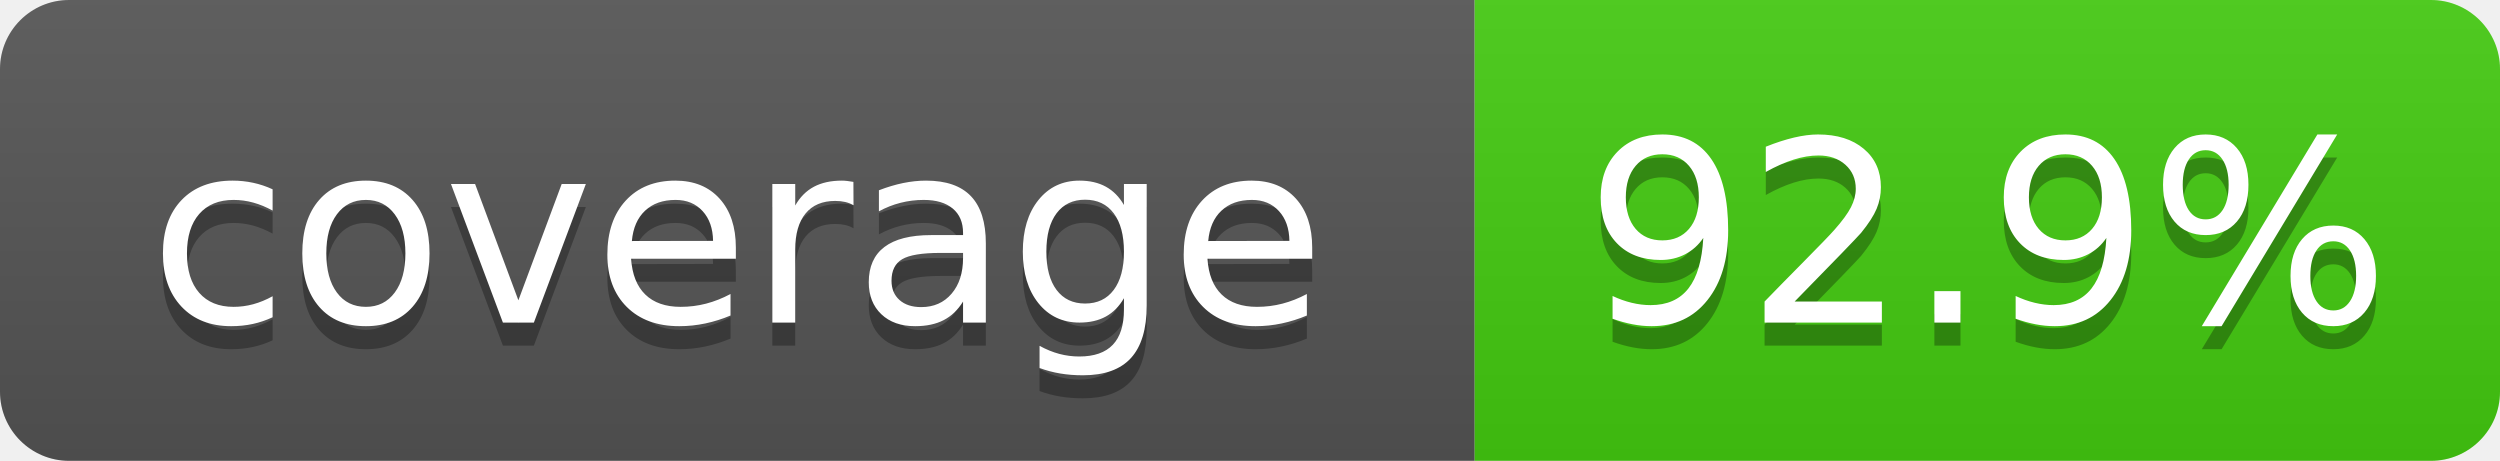
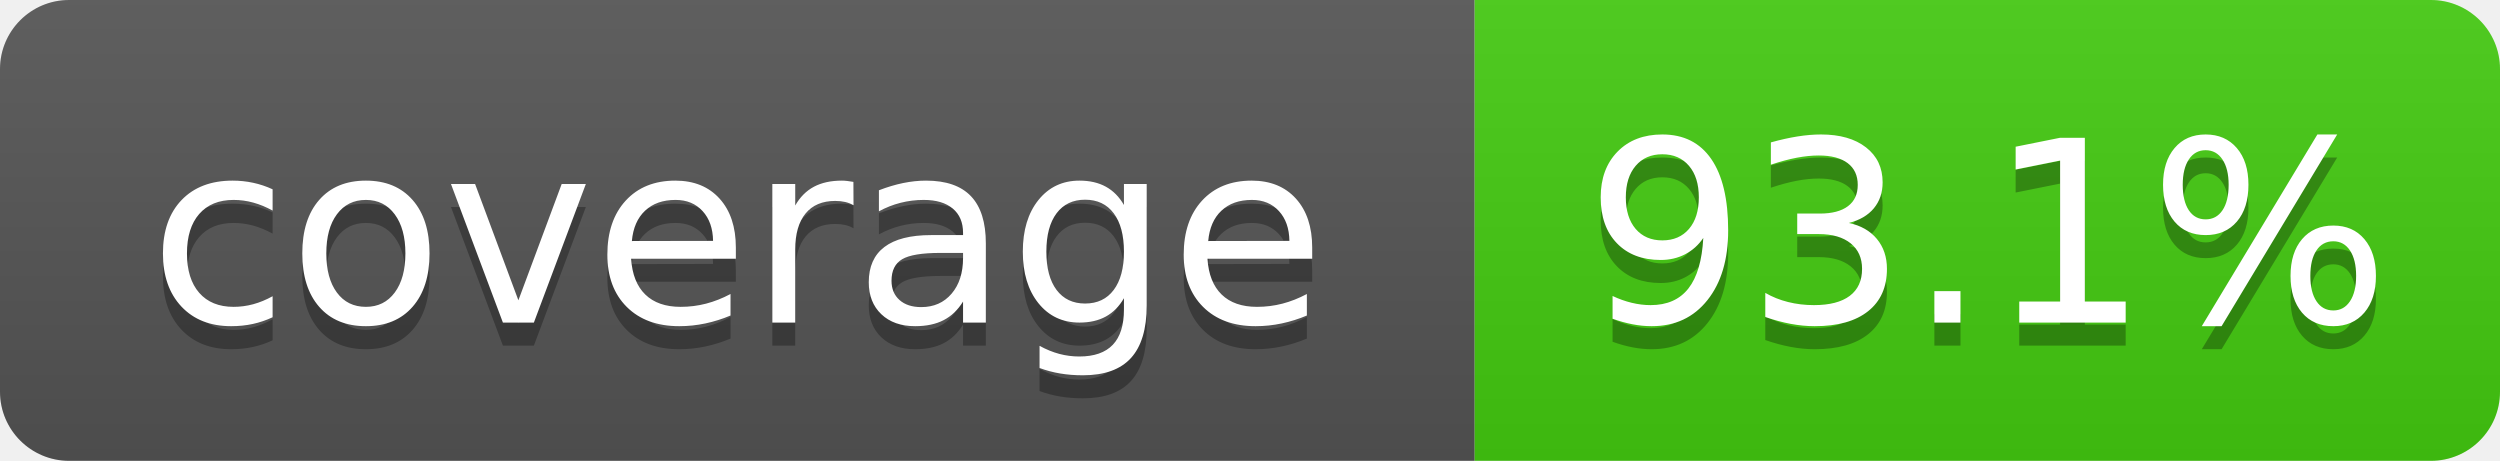
- <svg xmlns="http://www.w3.org/2000/svg" width="108.5" height="20" role="img" aria-label="coverage: 92.9%">
+ <svg xmlns="http://www.w3.org/2000/svg" width="108.5" height="20" role="img" aria-label="coverage: 93.1%">
  <linearGradient id="s" x2="0" y2="100%">
    <stop offset="0" stop-color="#bbb" stop-opacity=".1" />
    <stop offset="1" stop-opacity=".1" />
  </linearGradient>
  <clipPath id="r">
    <rect width="108.5" height="20" rx="3" fill="#fff" />
  </clipPath>
  <g clip-path="url(#r)">
    <rect width="64" height="20" fill="#555" />
    <rect x="64" width="44.5" height="20" fill="#4c1" />
    <rect width="108.5" height="20" fill="url(#s)" />
  </g>
  <g fill="#fff" text-anchor="middle" font-family="Verdana,Geneva,DejaVu Sans,sans-serif" text-rendering="geometricPrecision" font-size="110">
    <text aria-hidden="true" x="320" y="150" fill="#010101" fill-opacity=".3" transform="scale(.1)" textLength="520">coverage</text>
    <text x="320" y="140" transform="scale(.1)" textLength="520">coverage</text>
-     <text aria-hidden="true" x="862.5" y="150" fill="#010101" fill-opacity=".3" transform="scale(.1)" textLength="325">92.9%</text>
-     <text x="862.5" y="140" transform="scale(.1)" textLength="325">92.9%</text>
+     <text aria-hidden="true" x="862.5" y="150" fill="#010101" fill-opacity=".3" transform="scale(.1)" textLength="325">93.1%</text>
+     <text x="862.5" y="140" transform="scale(.1)" textLength="325">93.1%</text>
  </g>
</svg>
